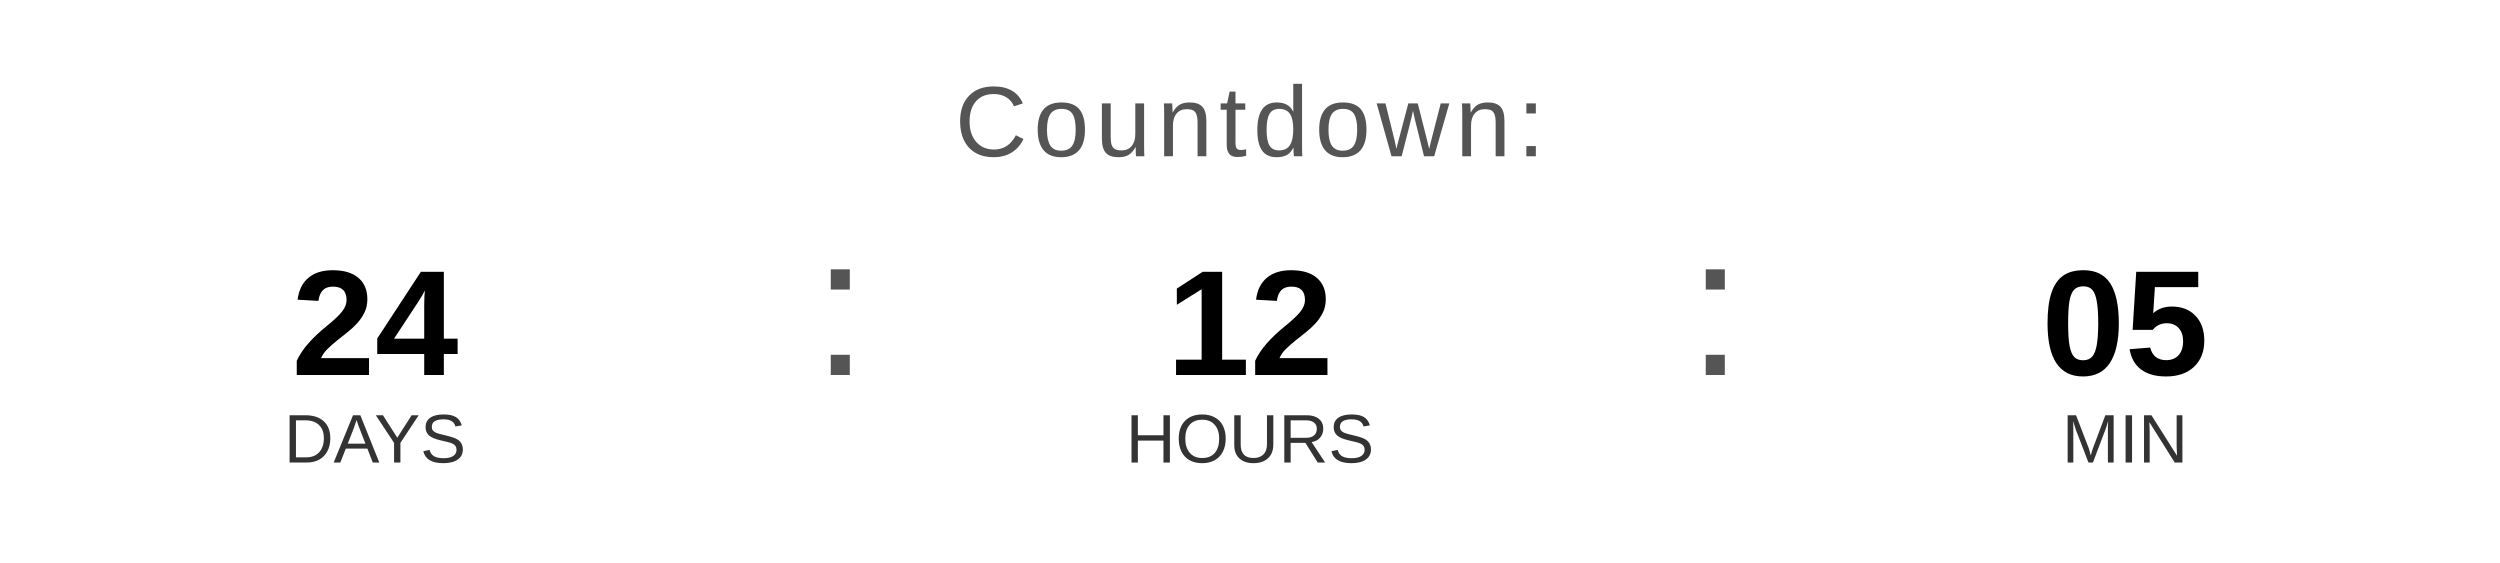
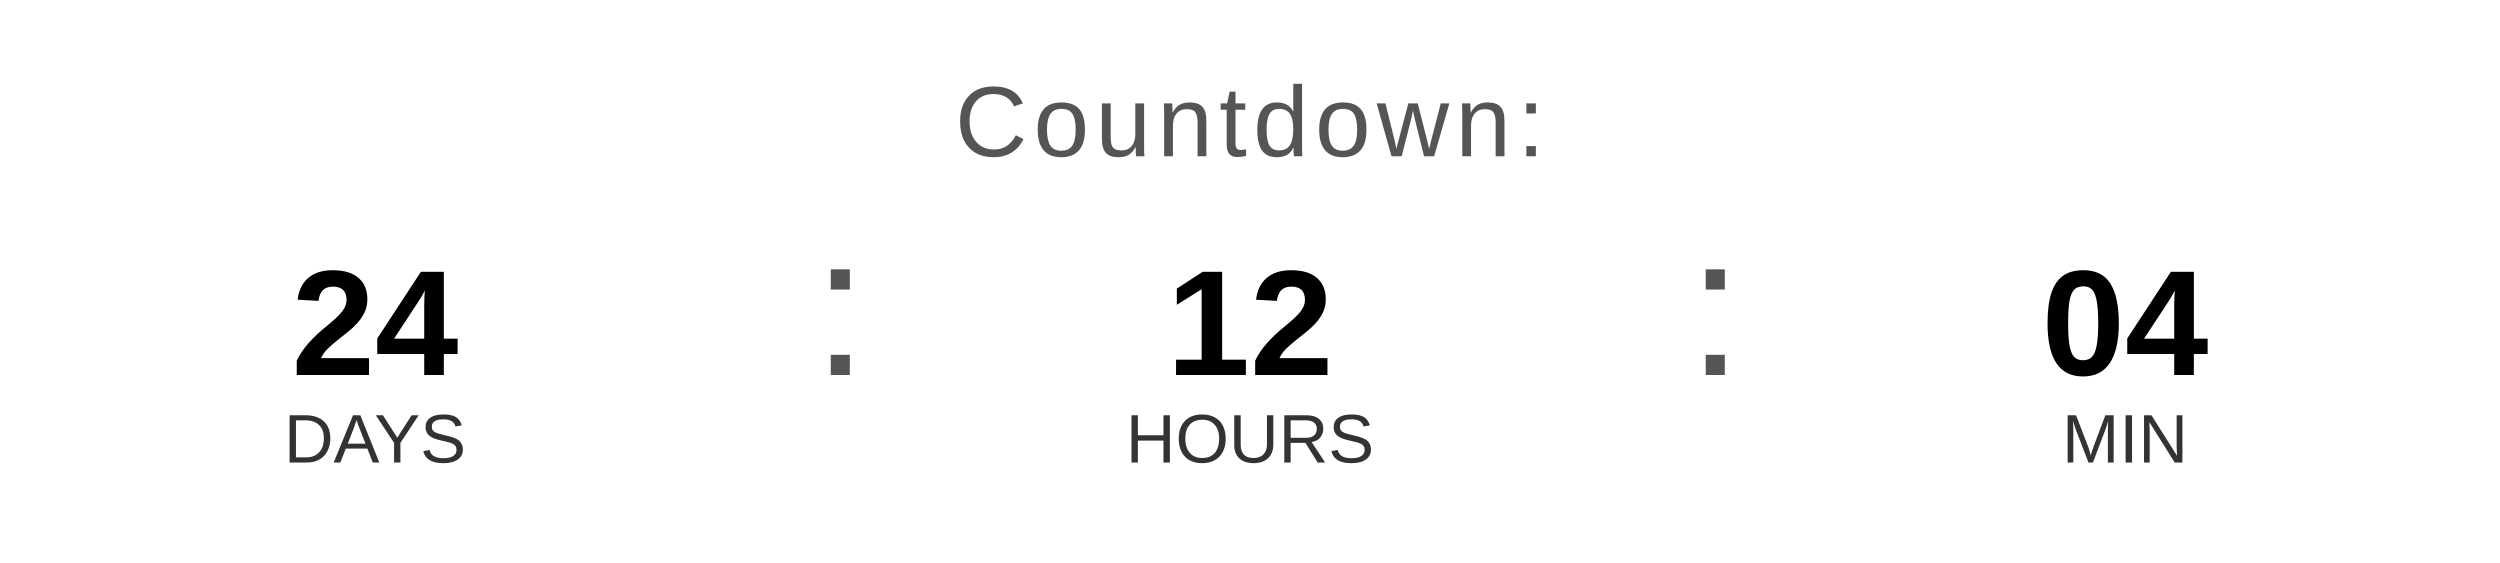
<svg xmlns="http://www.w3.org/2000/svg" width="400" height="90" viewBox="0 0 400 90">
  <text x="200" y="25" font-family="Arial, Helvetica, sans-serif" font-size="16" fill="#555555" text-anchor="middle" letter-spacing="1">
    Countdown:
  </text>
  <text x="60" y="60" font-family="Arial, Helvetica, sans-serif" font-size="24" font-weight="bold" fill="#000000" text-anchor="middle">24</text>
  <text x="60" y="74" font-family="Arial, Helvetica, sans-serif" font-size="11" fill="#333333" text-anchor="middle">DAYS</text>
  <text x="130" y="60" font-family="Arial, sans-serif" font-size="32" fill="#555555">:</text>
  <text x="200" y="60" font-family="Arial, Helvetica, sans-serif" font-size="24" font-weight="bold" fill="#000000" text-anchor="middle">12</text>
  <text x="200" y="74" font-family="Arial, Helvetica, sans-serif" font-size="11" fill="#333333" text-anchor="middle">HOURS</text>
  <text x="270" y="60" font-family="Arial, sans-serif" font-size="32" fill="#555555">:</text>
-   <text x="340" y="60" font-family="Arial, Helvetica, sans-serif" font-size="24" font-weight="bold" fill="#000000" text-anchor="middle">05</text>
+   <text x="340" y="60" font-family="Arial, Helvetica, sans-serif" font-size="24" font-weight="bold" fill="#000000" text-anchor="middle">04</text>
  <text x="340" y="74" font-family="Arial, Helvetica, sans-serif" font-size="11" fill="#333333" text-anchor="middle">MIN</text>
</svg>
